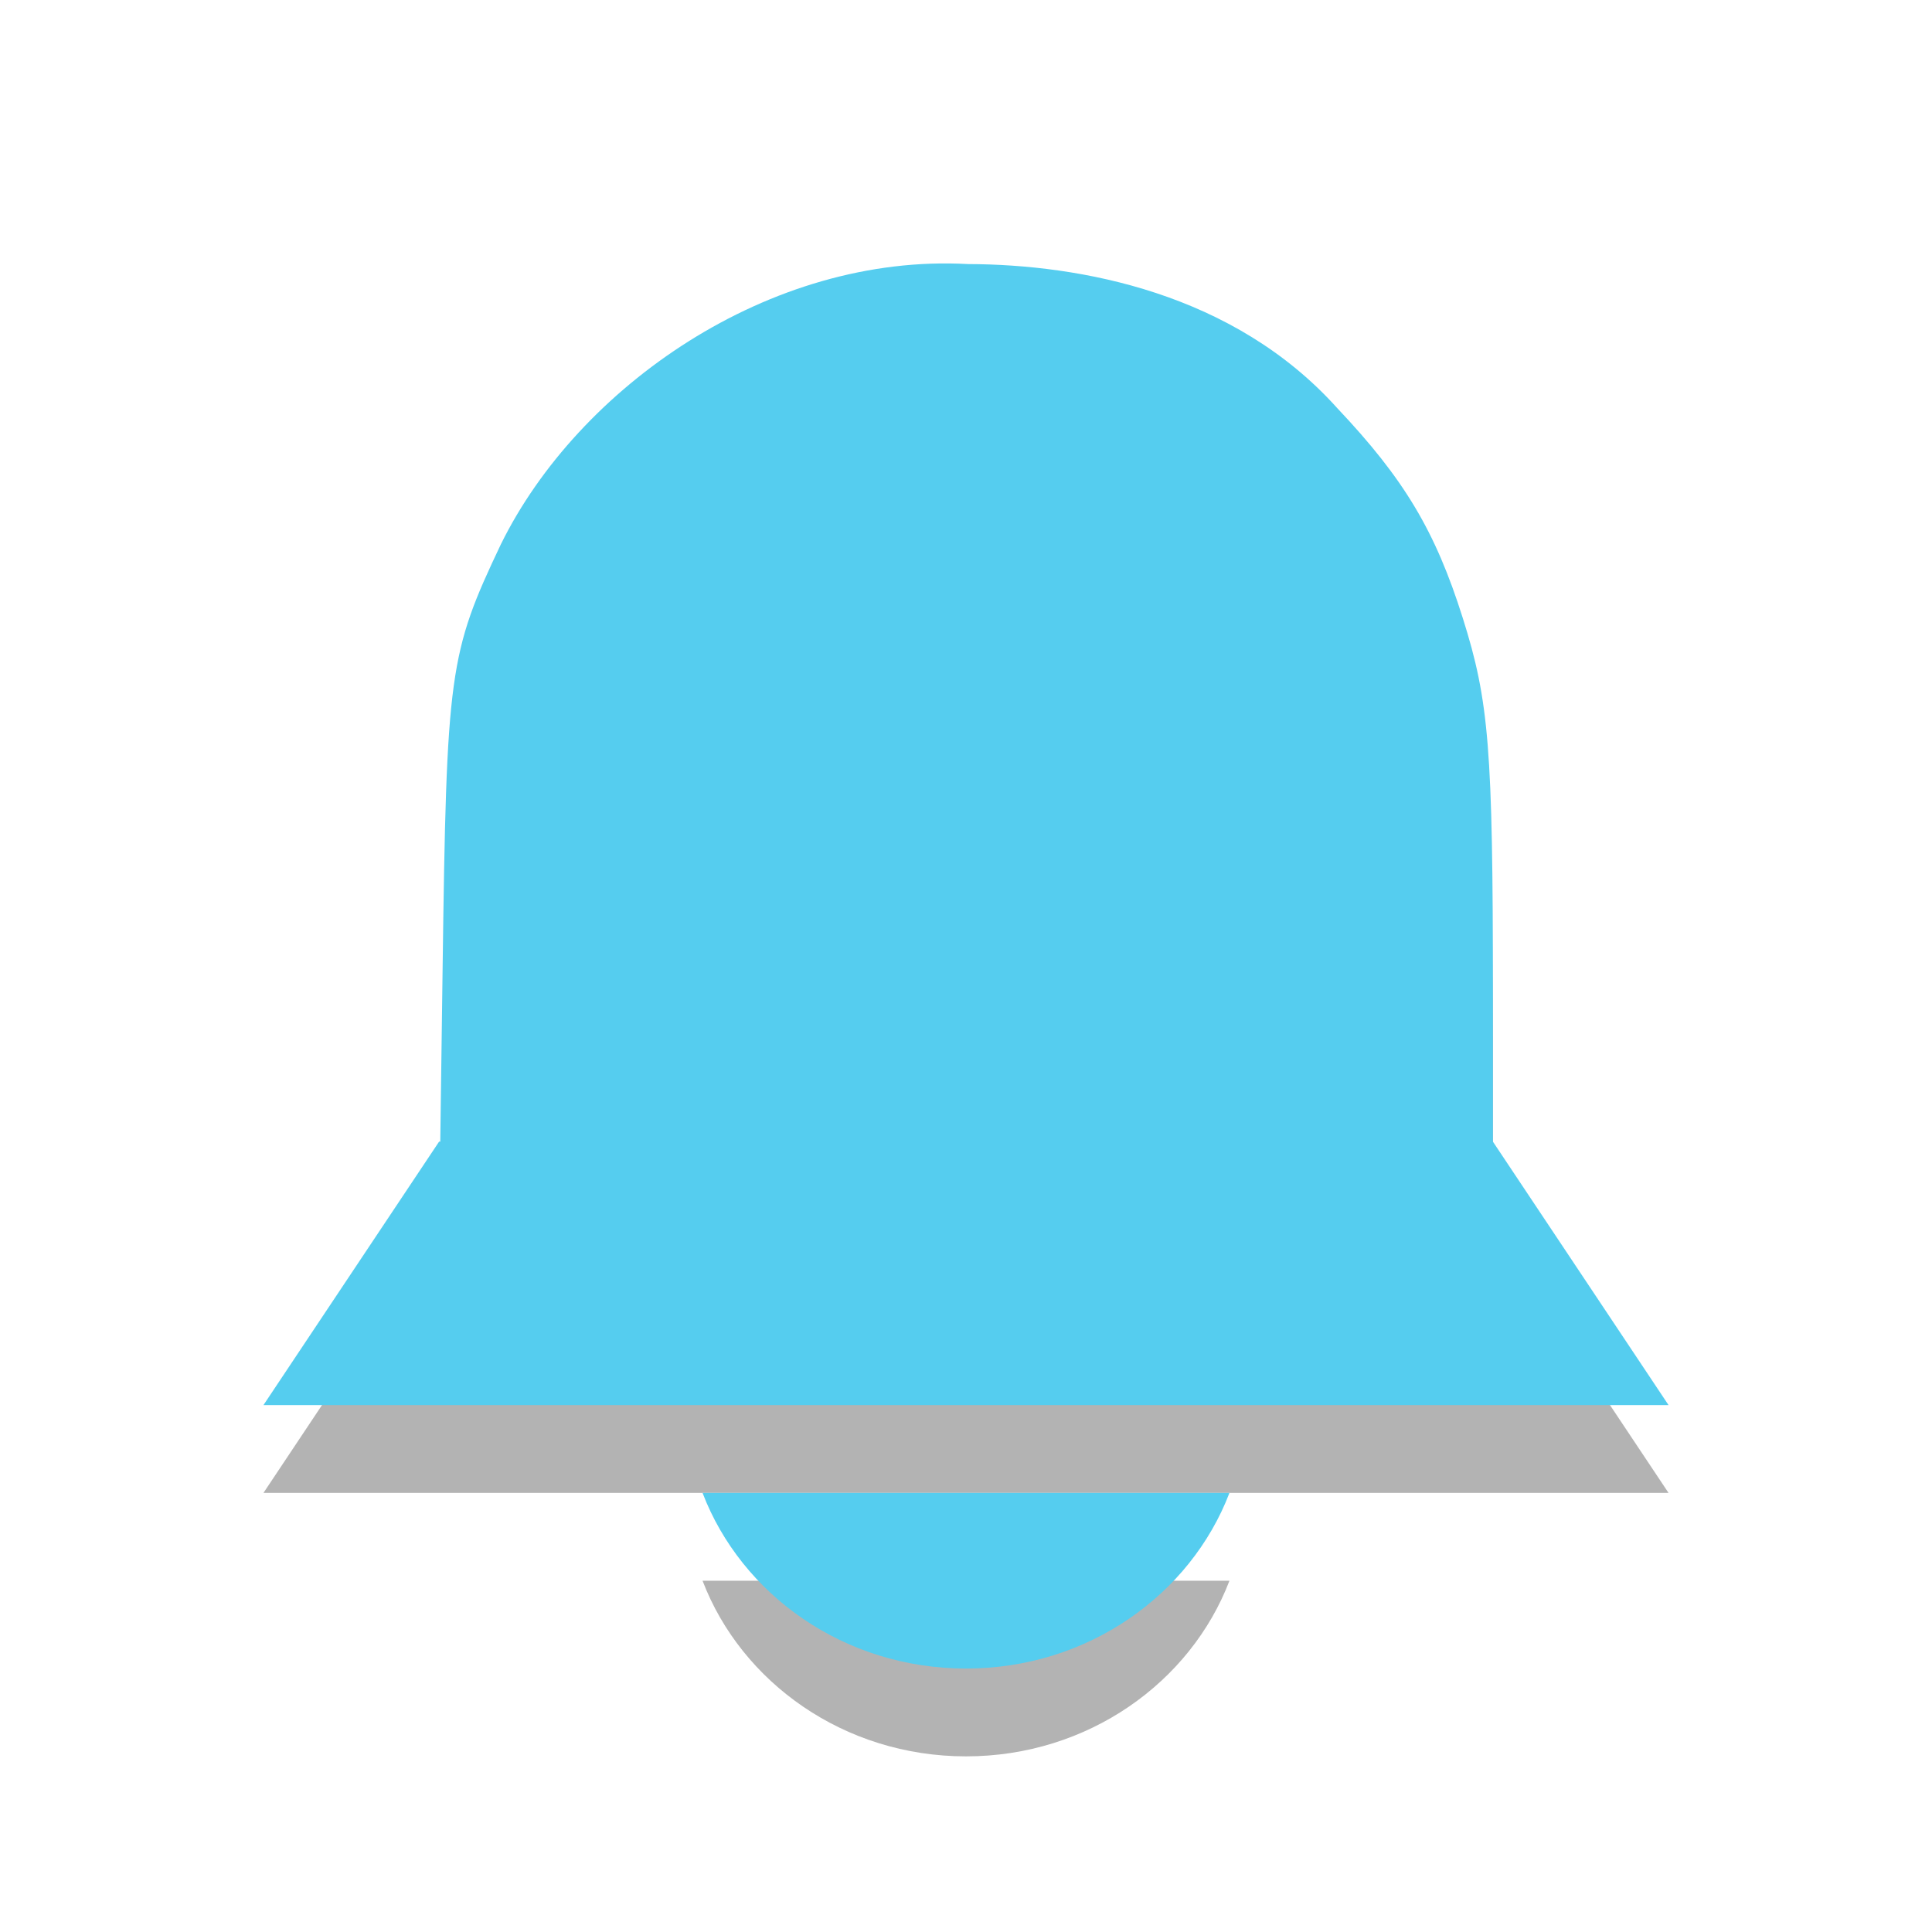
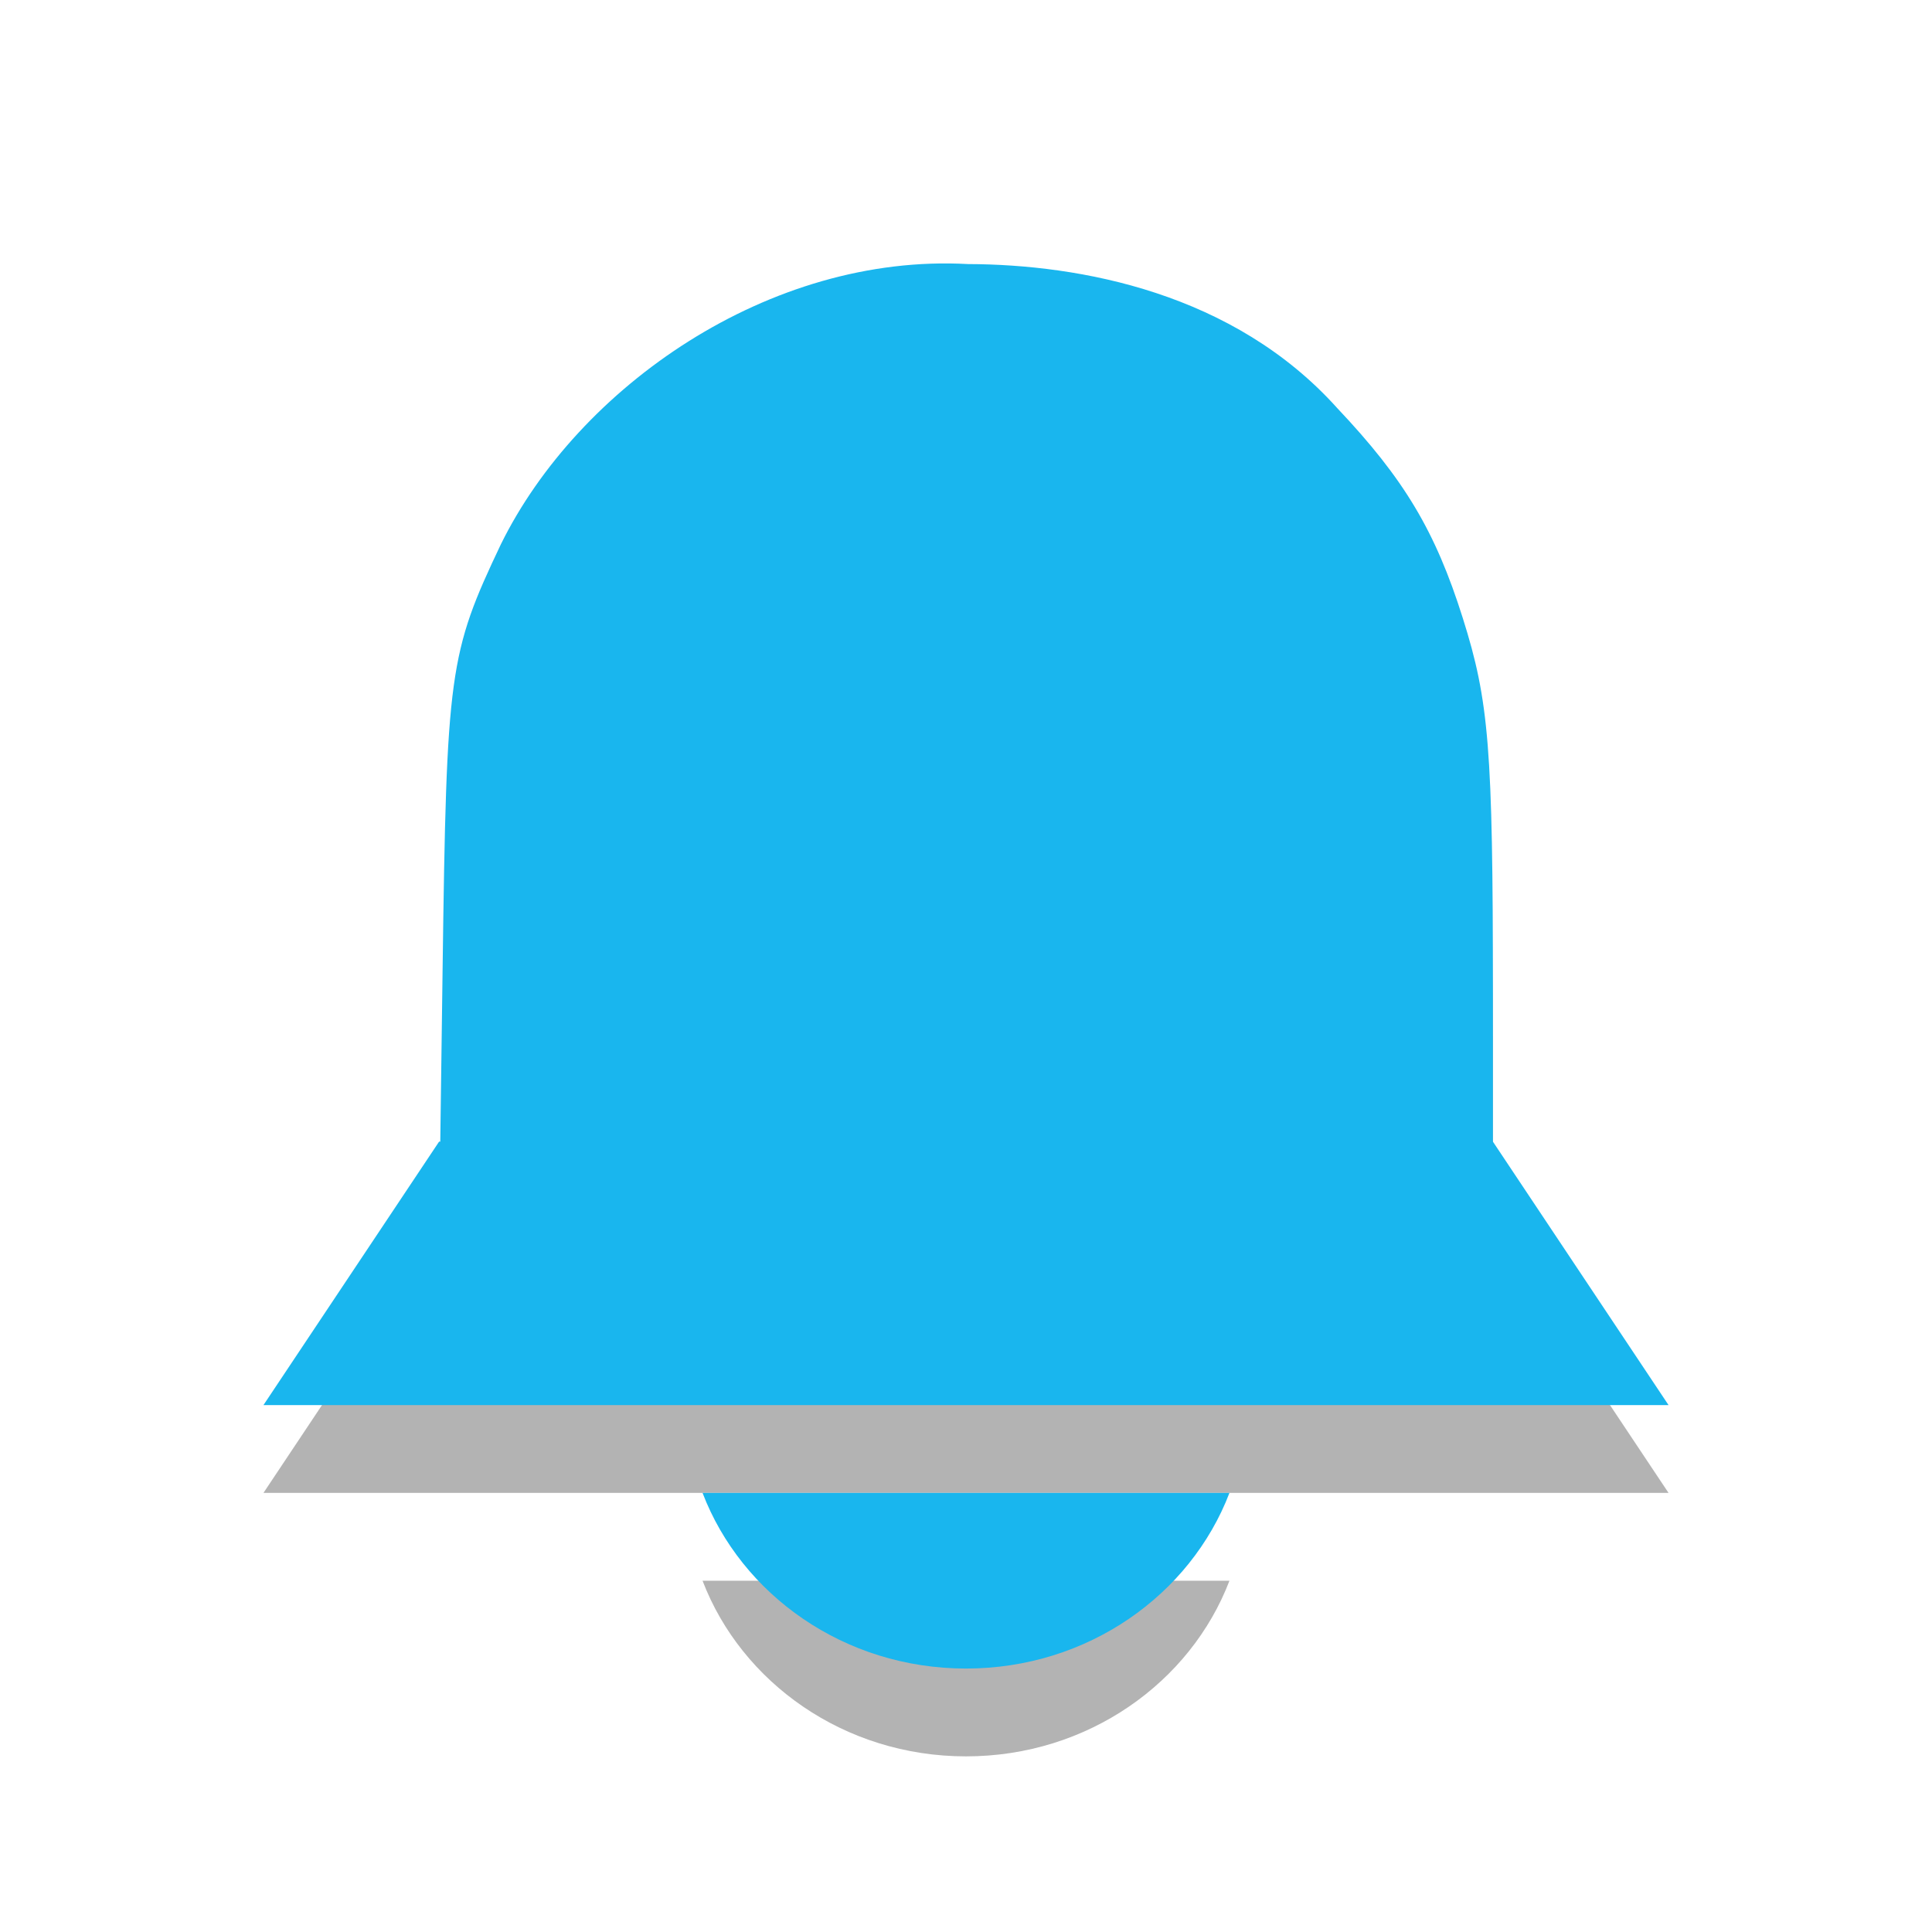
- <svg xmlns="http://www.w3.org/2000/svg" width="22" viewBox="0 0 22 22" height="22">
-   <path d="M 3,17 19,17 17,14 5,14 z m 5,1 c 0.443,1.158 1.612,2 3,2 1.388,0 2.557,-0.842 3,-2 L 8,18 z M 11.023,4.007 C 8.758,3.882 6.584,5.41 5.704,7.197 5.112,8.444 5.085,8.641 5.04,12.033 L 5,15 17,15 17,12.314 C 17,9.523 16.956,8.985 16.657,8.038 16.345,7.048 15.99,6.454 15.228,5.648 14.049,4.335 12.304,4.011 11.023,4.007 z" opacity="0.3" />
-   <path d="M 3,16 19,16 17,13 5,13 z m 5,1 c 0.443,1.158 1.612,2 3,2 1.388,0 2.557,-0.842 3,-2 L 8,17 z M 11.023,3.007 C 8.758,2.882 6.584,4.41 5.704,6.197 5.112,7.444 5.085,7.641 5.04,11.033 L 5,14 17,14 17,11.314 C 17,8.523 16.956,7.985 16.657,7.038 16.345,6.048 15.99,5.454 15.228,4.648 14.049,3.335 12.304,3.011 11.023,3.007 z" fill="#55cdef" />
+ <svg xmlns="http://www.w3.org/2000/svg" width="22" viewBox="0 0 22 22" height="22" id="svg2" version="1.1">
+   <defs id="defs10" />
+   <path d="M 3,17 19,17 17,14 5,14 z m 5,1 c 0.443,1.158 1.612,2 3,2 1.388,0 2.557,-0.842 3,-2 L 8,18 z M 11.023,4.007 C 8.758,3.882 6.584,5.41 5.704,7.197 5.112,8.444 5.085,8.641 5.04,12.033 L 5,15 17,15 17,12.314 C 17,9.523 16.956,8.985 16.657,8.038 16.345,7.048 15.99,6.454 15.228,5.648 14.049,4.335 12.304,4.011 11.023,4.007 z" opacity="0.3" id="path4" />
+   <path d="M 3,16 19,16 17,13 5,13 z m 5,1 c 0.443,1.158 1.612,2 3,2 1.388,0 2.557,-0.842 3,-2 L 8,17 z M 11.023,3.007 C 8.758,2.882 6.584,4.41 5.704,6.197 5.112,7.444 5.085,7.641 5.04,11.033 L 5,14 17,14 17,11.314 C 17,8.523 16.956,7.985 16.657,7.038 16.345,6.048 15.99,5.454 15.228,4.648 14.049,3.335 12.304,3.011 11.023,3.007 z" fill="#55cdef" id="path6" style="fill:#19b6ee;fill-opacity:1" />
</svg>
